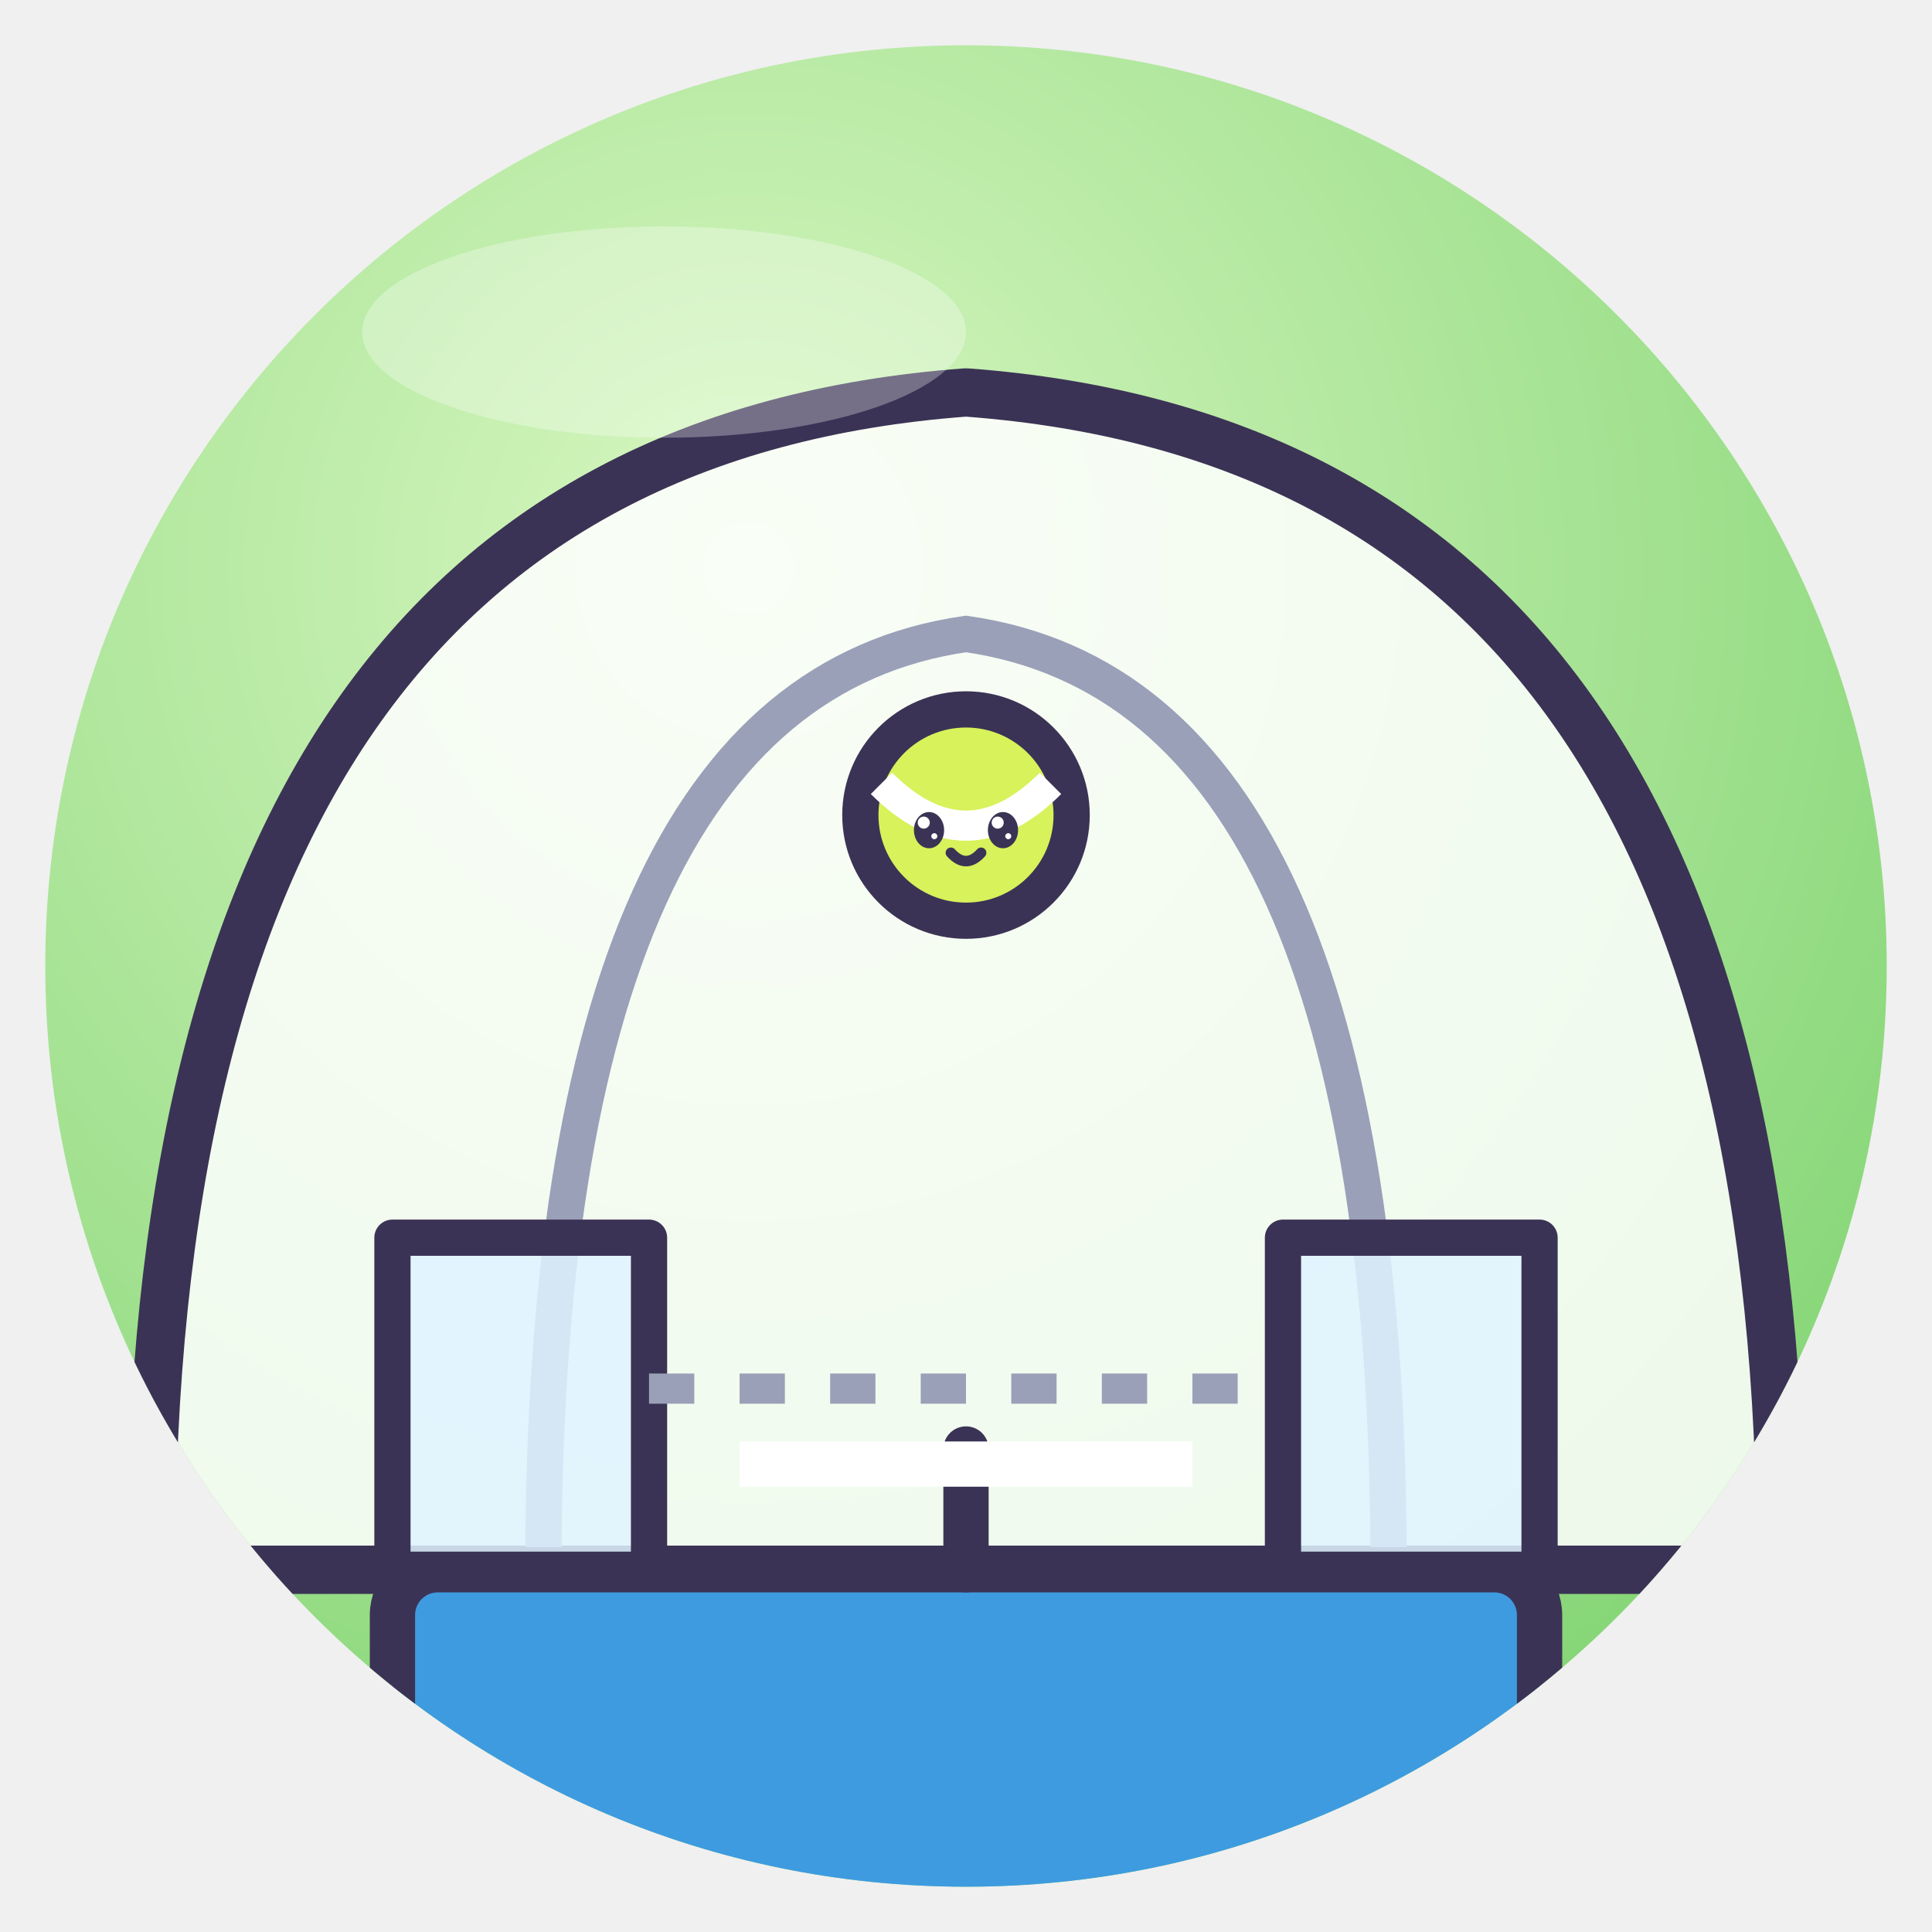
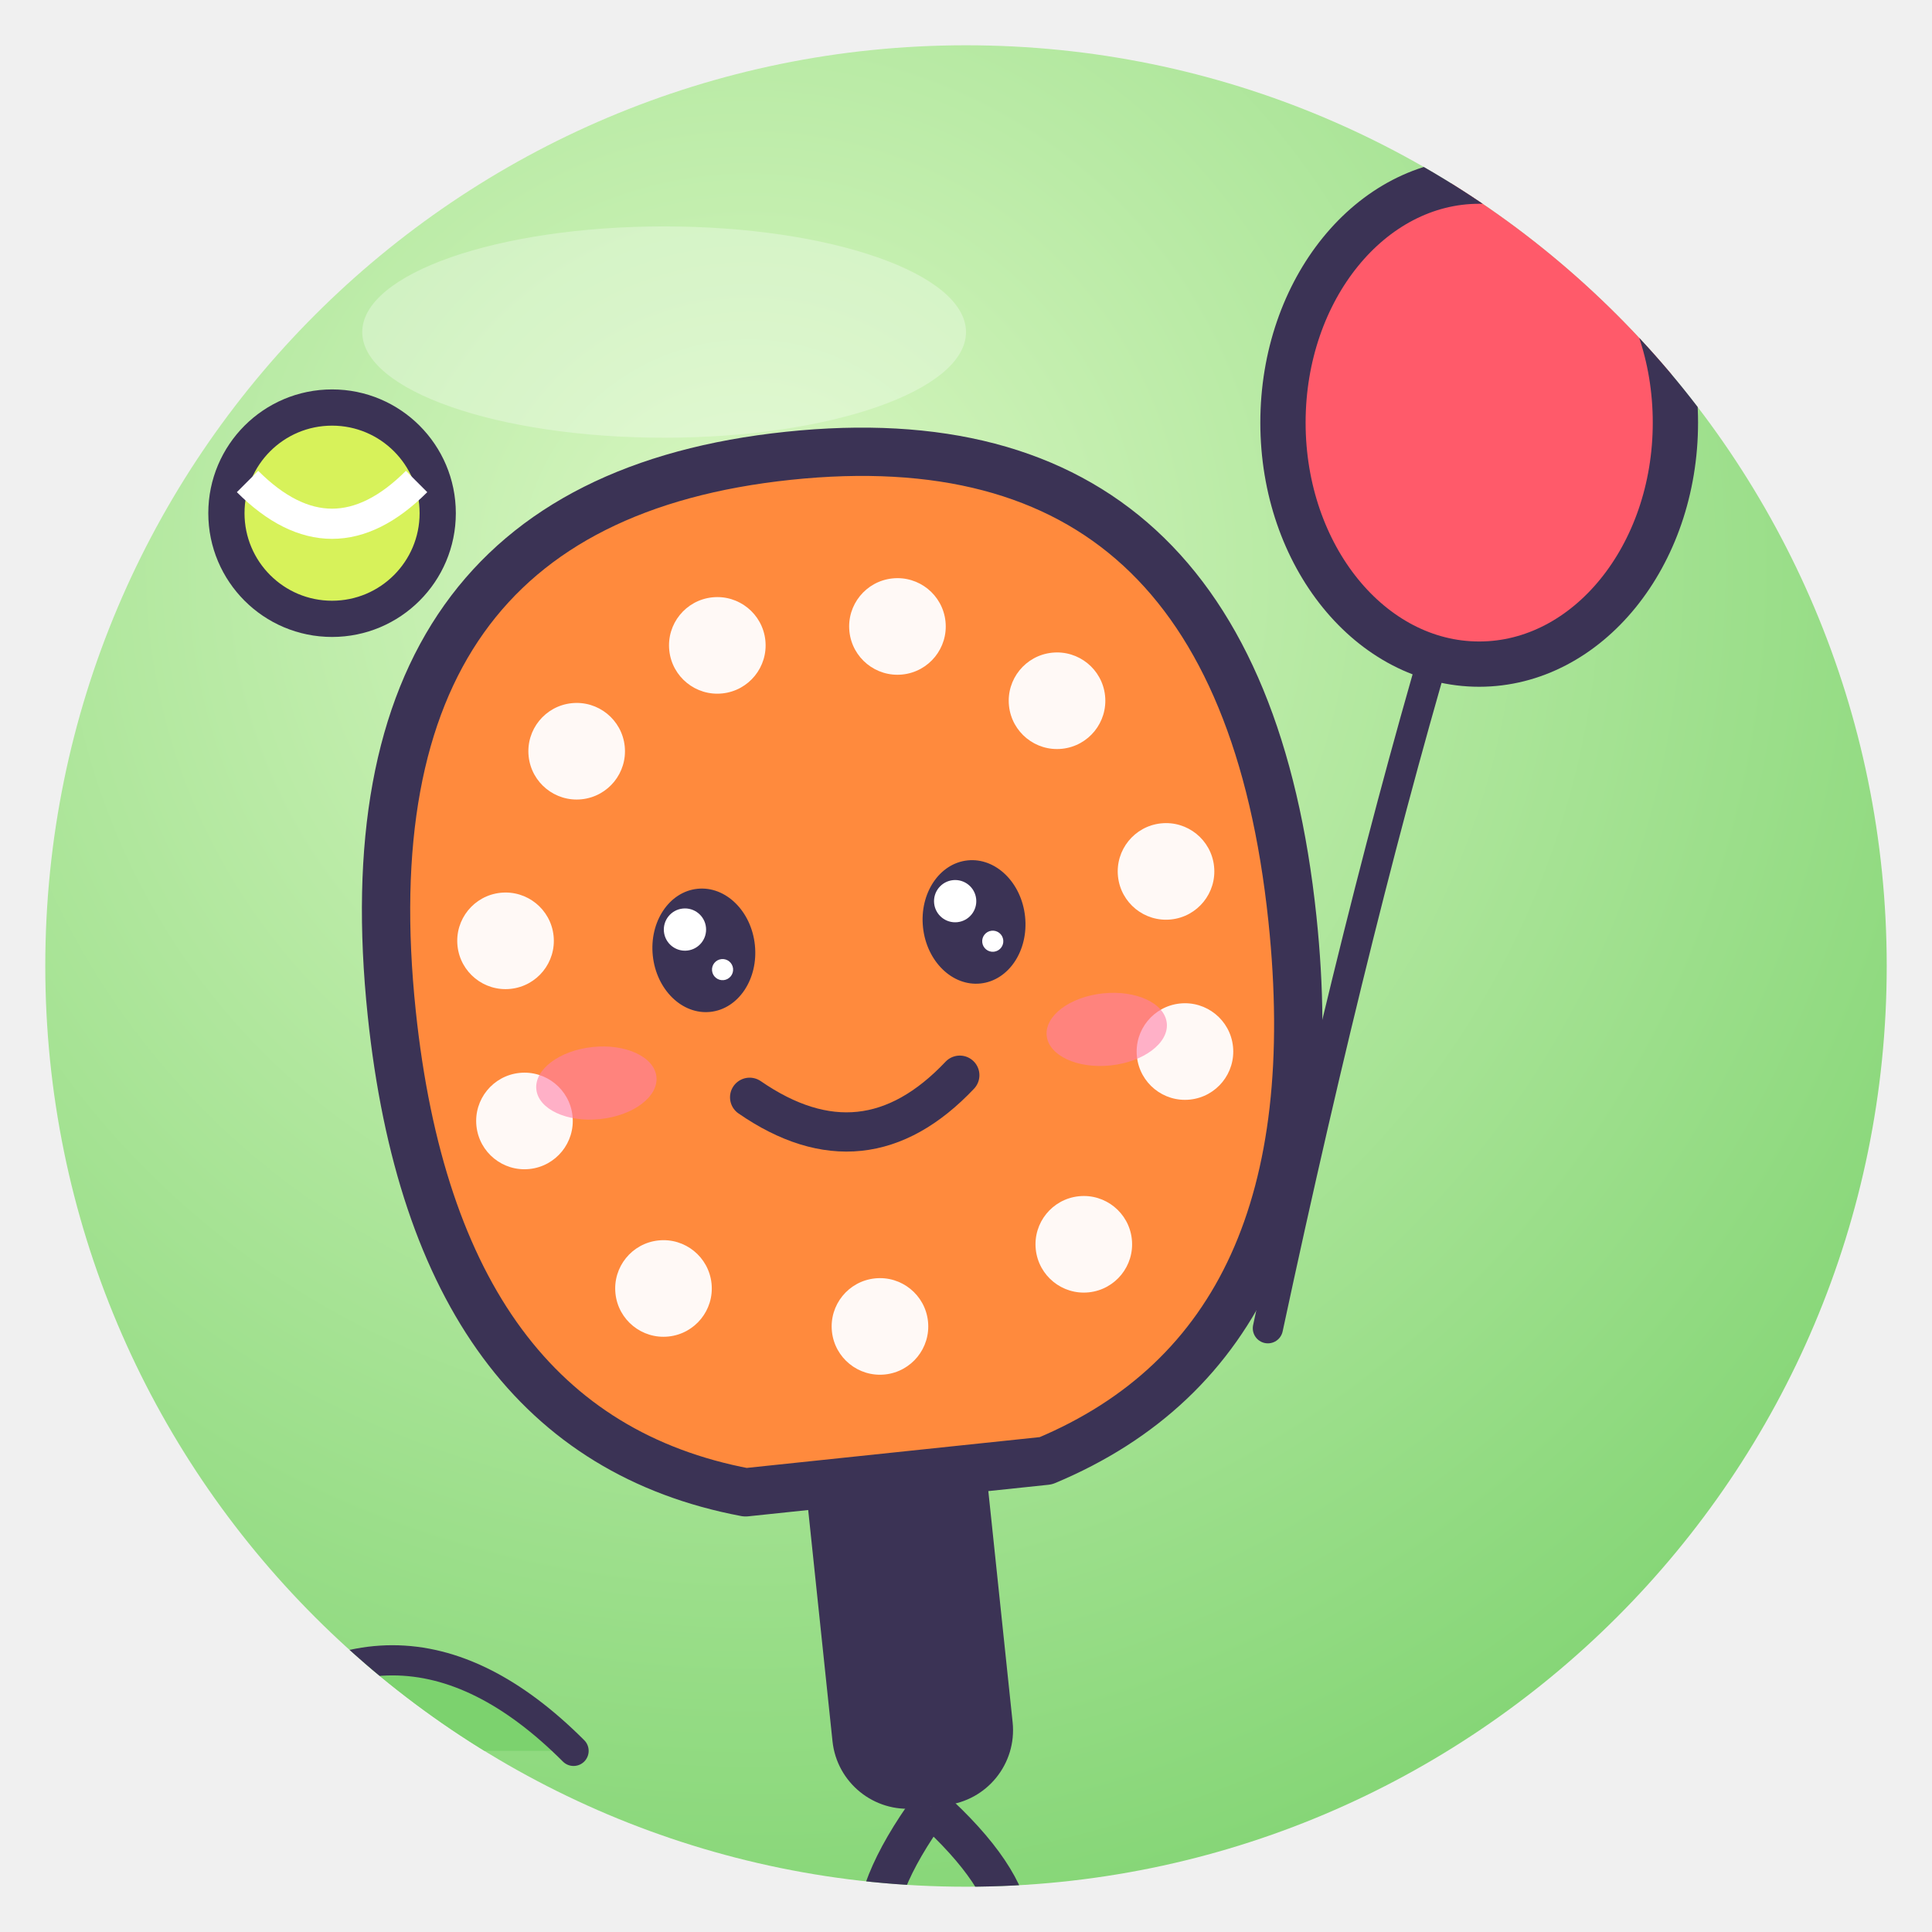
<svg xmlns="http://www.w3.org/2000/svg" viewBox="0 0 128 128" width="128" height="128">
  <defs>
    <radialGradient id="g" cx="38%" cy="28%" r="85%">
      <stop offset="0" stop-color="#D9F7C2" />
      <stop offset="1" stop-color="#7CD26E" />
    </radialGradient>
    <clipPath id="c">
      <circle cx="64" cy="64" r="61" />
    </clipPath>
  </defs>
  <circle cx="64" cy="64" r="61" fill="url(#g)" />
  <g clip-path="url(#c)">
-     <path d="M10 104 Q10 30 64 26 Q118 30 118 104Z" fill="#fff" fill-opacity=".85" stroke="#3B3355" stroke-width="3.2" stroke-linejoin="round" stroke-linecap="round" />
-     <path d="M36 104 Q36 46 64 42 Q92 46 92 104" fill="none" stroke="#9AA0B8" stroke-width="2.4" />
-     <rect x="26" y="104" width="76" height="24" rx="3" fill="#3E9BE0" stroke="#3B3355" stroke-linejoin="round" stroke-linecap="round" stroke-width="3" />
-     <rect x="26" y="82" width="17" height="22" fill="#DFF3FF" fill-opacity=".85" stroke="#3B3355" stroke-linejoin="round" stroke-linecap="round" stroke-width="2.4" />
-     <rect x="85" y="82" width="17" height="22" fill="#DFF3FF" fill-opacity=".85" stroke="#3B3355" stroke-linejoin="round" stroke-linecap="round" stroke-width="2.4" />
-     <path d="M43 92 H85" stroke="#9AA0B8" stroke-width="2" stroke-dasharray="3 3" />
-     <path d="M64 104 V96" stroke="#3B3355" stroke-linejoin="round" stroke-linecap="round" stroke-width="3" />
-     <path d="M49 97 H79" stroke="#fff" stroke-width="3" />
-     <circle cx="64" cy="54" r="7" fill="#D7F25A" stroke="#3B3355" stroke-linejoin="round" stroke-linecap="round" stroke-width="2.4" />
-     <path d="M58.4 51.9 Q64 57.5 69.6 51.9" fill="none" stroke="#fff" stroke-width="2" />
-     <ellipse cx="61.55" cy="55" rx="1.0" ry="1.2" fill="#3B3355" />
-     <circle cx="61.2" cy="54.5" r="0.4" fill="#fff" />
-     <circle cx="61.9" cy="55.4" r="0.2" fill="#fff" />
-     <ellipse cx="66.45" cy="55" rx="1.0" ry="1.2" fill="#3B3355" />
-     <circle cx="66.1" cy="54.5" r="0.4" fill="#fff" />
-     <circle cx="66.8" cy="55.4" r="0.2" fill="#fff" />
-     <path d="M63.0 56.5 Q64 57.6 65.0 56.5" fill="none" stroke="#3B3355" stroke-linejoin="round" stroke-linecap="round" stroke-width="0.7" />
+     <g transform="translate(56 66) rotate(-6) scale(1.0)">
+       <rect x="-6" y="28" width="12" height="26" rx="5" fill="#3B3355" />
+       <path d="M0 54 Q-9 64 0 68 Q9 64 0 54" fill="none" stroke="#3B3355" stroke-width="2.6" />
+       <path d="M-30 -2 Q-30 -36 0 -36 Q30 -36 30 -2 Q30 26 10 32 H-10 Q-30 26 -30 -2Z" fill="#FF8A3D" stroke="#3B3355" stroke-width="3.2" stroke-linejoin="round" stroke-linecap="round" />
+       <circle cx="-16" cy="-18" r="3.2" fill="#fff" fill-opacity=".95" />
+       <circle cx="-6" cy="-24" r="3.2" fill="#fff" fill-opacity=".95" />
+       <circle cx="6" cy="-24" r="3.2" fill="#fff" fill-opacity=".95" />
+       <circle cx="16" cy="-18" r="3.2" fill="#fff" fill-opacity=".95" />
+       <circle cx="-22" cy="-6" r="3.2" fill="#fff" fill-opacity=".95" />
+       <circle cx="22" cy="-6" r="3.2" fill="#fff" fill-opacity=".95" />
+       <circle cx="-22" cy="6" r="3.2" fill="#fff" fill-opacity=".95" />
+       <circle cx="22" cy="6" r="3.2" fill="#fff" fill-opacity=".95" />
+       <circle cx="-14" cy="18" r="3.2" fill="#fff" fill-opacity=".95" />
+       <circle cx="14" cy="18" r="3.2" fill="#fff" fill-opacity=".95" />
+       <circle cx="0" cy="22" r="3.2" fill="#fff" fill-opacity=".95" />
+       <ellipse cx="-9" cy="-4" rx="3.4" ry="4.1" fill="#3B3355" />
+       <circle cx="-10.1" cy="-5.5" r="1.4" fill="#fff" />
+       <circle cx="-7.9" cy="-2.6" r="0.7" fill="#fff" />
+       <ellipse cx="9" cy="-4" rx="3.4" ry="4.1" fill="#3B3355" />
+       <circle cx="7.9" cy="-5.5" r="1.4" fill="#fff" />
+       <circle cx="10.1" cy="-2.6" r="0.7" fill="#fff" />
+       <path d="M-7 6 Q0 12 7 6" fill="none" stroke="#3B3355" stroke-width="2.6" stroke-linecap="round" />
+       <ellipse cx="-17" cy="4" rx="4" ry="2.4" fill="#FF7FA8" opacity=".6" />
+       <ellipse cx="17" cy="4" rx="4" ry="2.4" fill="#FF7FA8" opacity=".6" />
+     </g>
+     <path d="M84 88 Q90 60 96 40" fill="none" stroke="#3B3355" stroke-linejoin="round" stroke-linecap="round" stroke-width="2" />
+     <ellipse cx="98" cy="28" rx="13" ry="16" fill="#FF5A6A" stroke="#3B3355" stroke-linejoin="round" stroke-linecap="round" stroke-width="3" />
+     <path d="M14 116 Q26 104 38 116" fill="#7CD26E" stroke="#3B3355" stroke-linejoin="round" stroke-linecap="round" stroke-width="2" />
+     <circle cx="22" cy="34" r="7" fill="#D7F25A" stroke="#3B3355" stroke-linejoin="round" stroke-linecap="round" stroke-width="2.4" />
+     <path d="M16.4 31.9 Q22 37.5 27.6 31.9" fill="none" stroke="#fff" stroke-width="2" />
  </g>
  <ellipse cx="44" cy="22" rx="20" ry="7" fill="#fff" opacity=".3" />
</svg>
